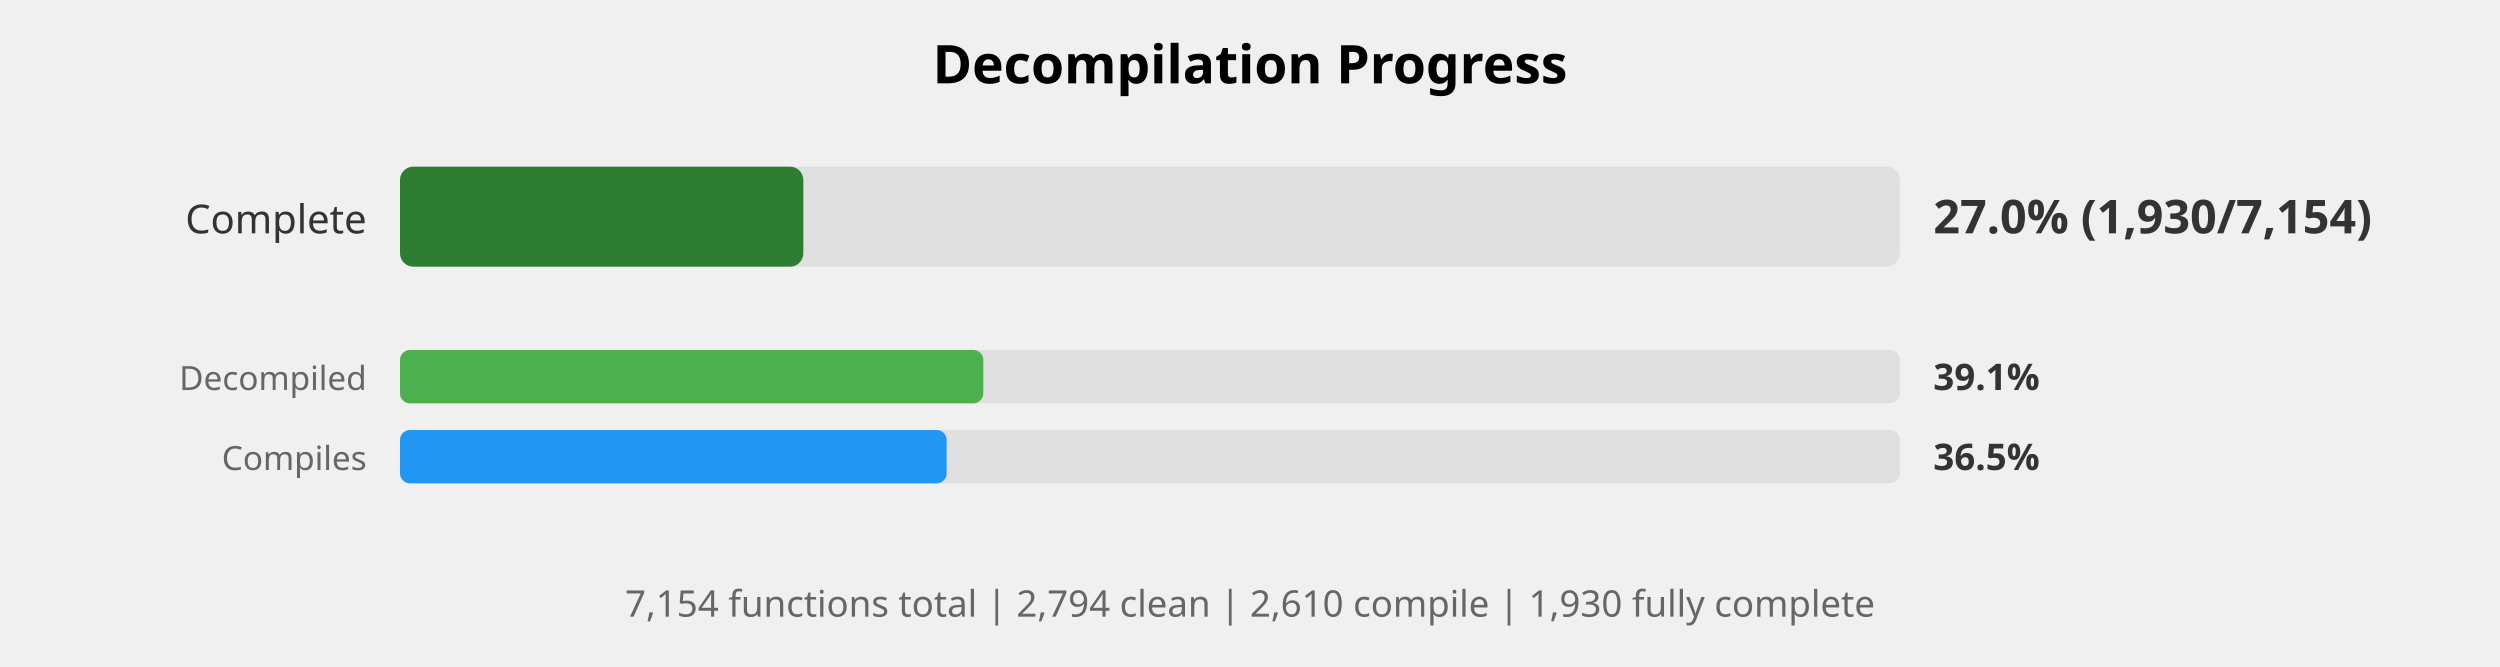
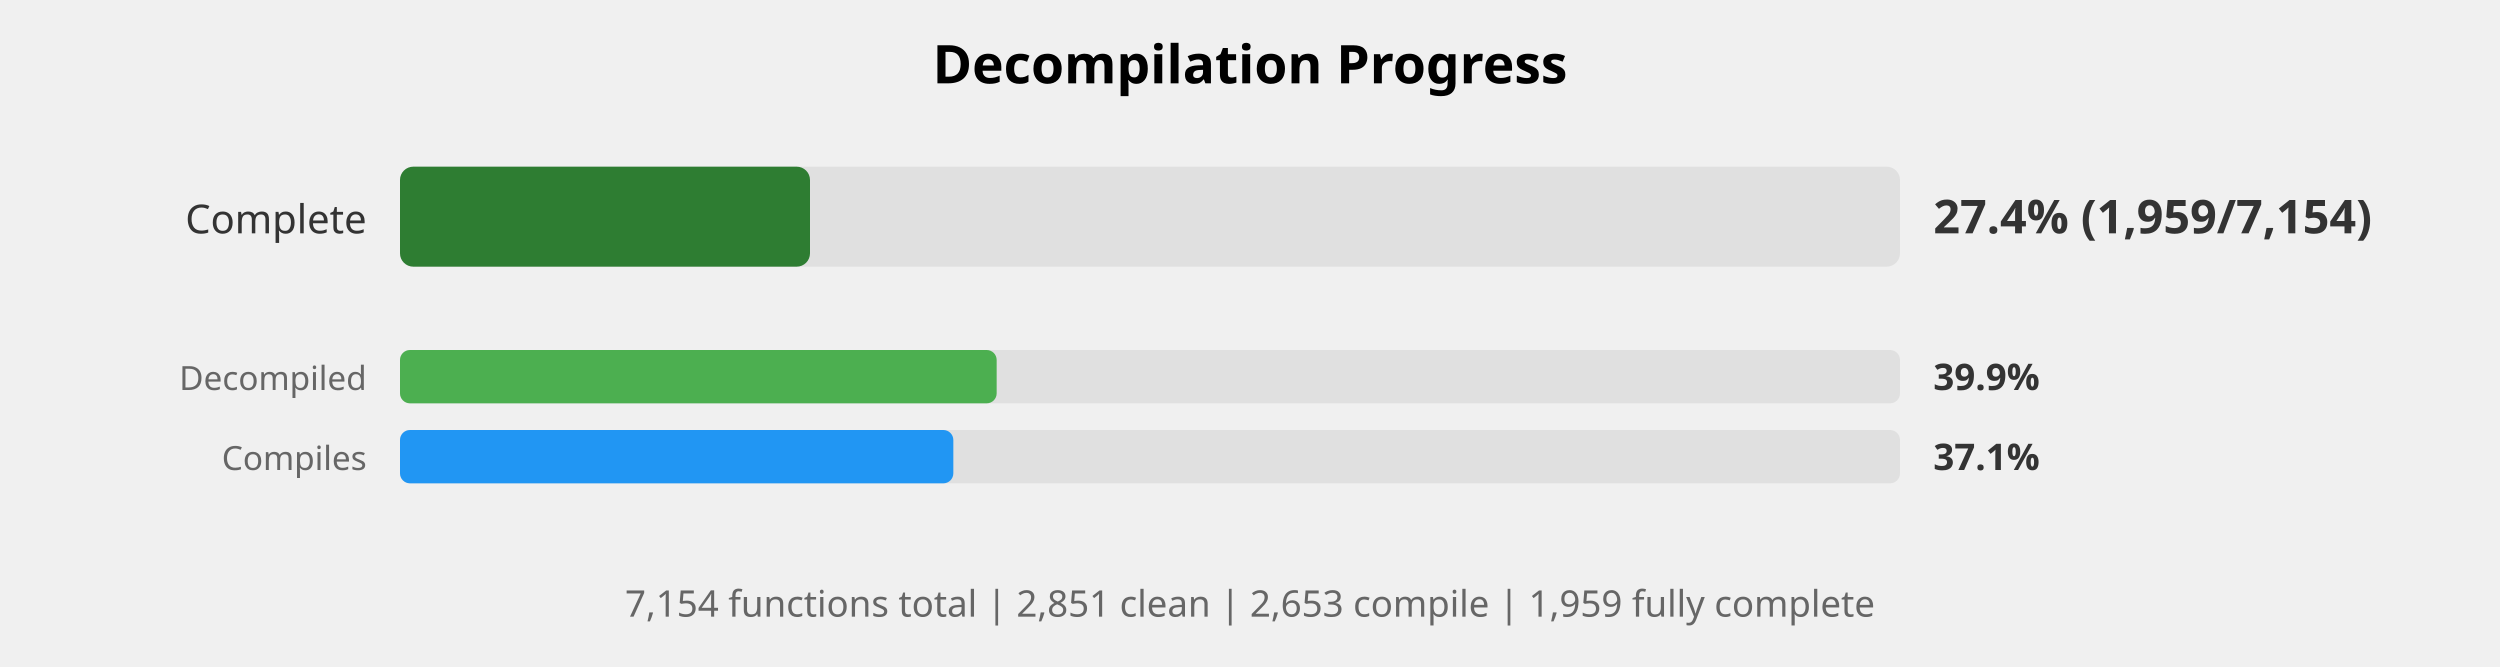
<svg xmlns="http://www.w3.org/2000/svg" width="750" height="200" viewBox="0 0 750 200">
  <style>
    .title { font: bold 16px sans-serif; }
    .label { font: 12px sans-serif; fill: #333; }
    .small-label { font: 10px sans-serif; fill: #666; }
    .percent { font: bold 14px sans-serif; fill: #333; }
    .small-percent { font: bold 11px sans-serif; fill: #333; }
    .summary { font: 11px sans-serif; fill: #666; }
  </style>
  <rect width="100%%" height="100%%" fill="white" />
  <text x="375" y="25" class="title" text-anchor="middle">Decompilation Progress</text>
  <text x="110" y="70" class="label" text-anchor="end">Complete</text>
  <rect x="120" y="50" width="450" height="30" fill="#E0E0E0" rx="4" />
-   <rect x="120" y="50" width="121" height="30" fill="#2E7D32" rx="4" />
-   <text x="580" y="70" class="percent">27.0% (1,930/7,154)</text>
+   <rect x="120" y="50" width="123" height="30" fill="#2E7D32" rx="4" />
+   <text x="580" y="70" class="percent">27.4% (1,959/7,154)</text>
  <text x="110" y="117" class="small-label" text-anchor="end">Decompiled</text>
  <rect x="120" y="105" width="450" height="16" fill="#E0E0E0" rx="3" />
-   <rect x="120" y="105" width="175" height="16" fill="#4CAF50" rx="3" />
-   <text x="580" y="117" class="small-percent">39.1%</text>
+   <rect x="120" y="105" width="179" height="16" fill="#4CAF50" rx="3" />
+   <text x="580" y="117" class="small-percent">39.9%</text>
  <text x="110" y="141" class="small-label" text-anchor="end">Compiles</text>
  <rect x="120" y="129" width="450" height="16" fill="#E0E0E0" rx="3" />
-   <rect x="120" y="129" width="164" height="16" fill="#2196F3" rx="3" />
-   <text x="580" y="141" class="small-percent">36.5%</text>
+   <rect x="120" y="129" width="166" height="16" fill="#2196F3" rx="3" />
+   <text x="580" y="141" class="small-percent">37.1%</text>
  <text x="375" y="185" class="summary" text-anchor="middle">
-     7,154 functions total | 2,794 clean | 2,610 compile | 1,930 fully complete
+     7,154 functions total | 2,851 clean | 2,653 compile | 1,959 fully complete
  </text>
</svg>
